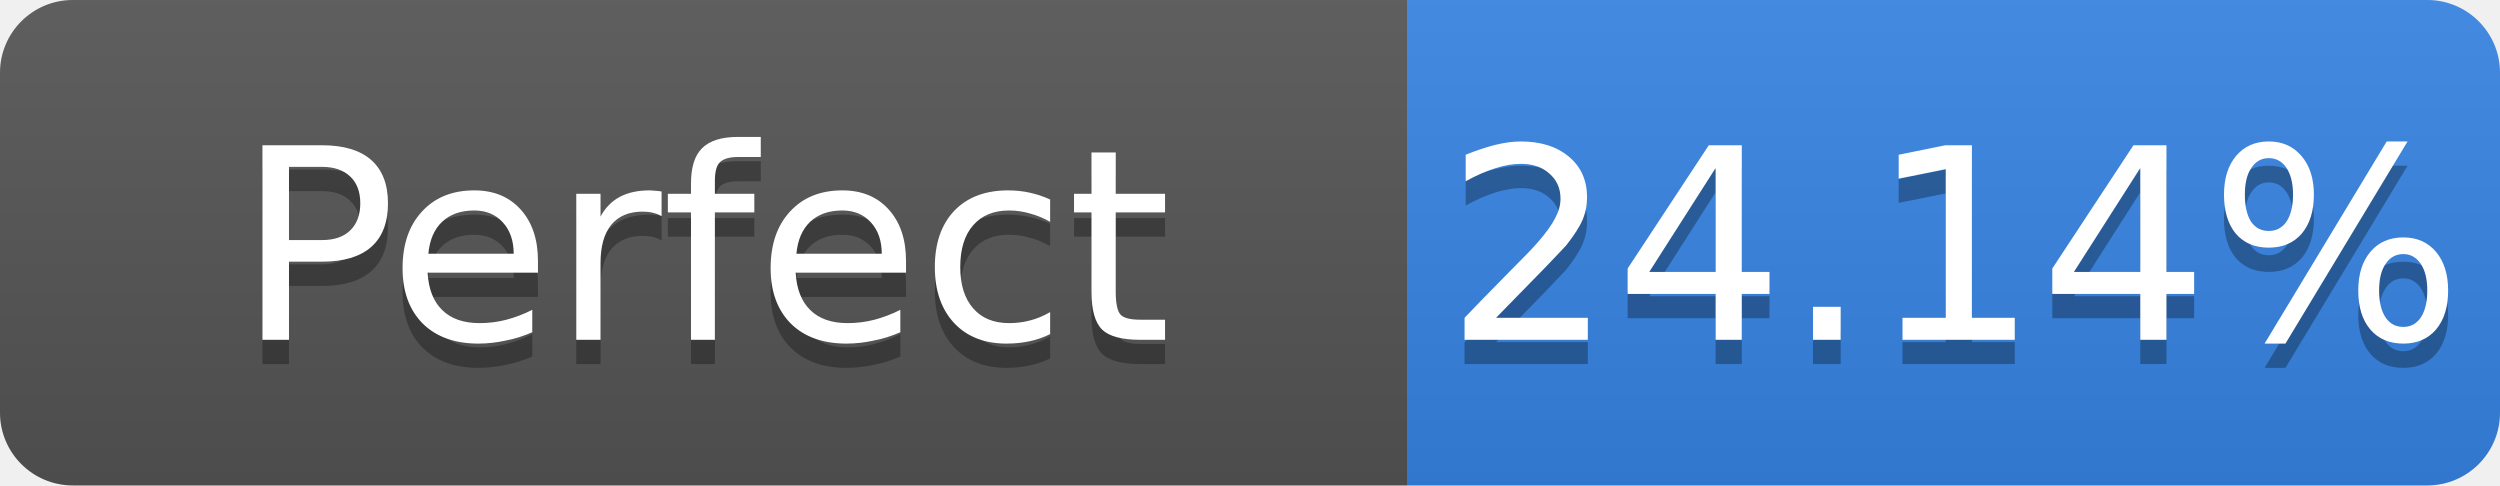
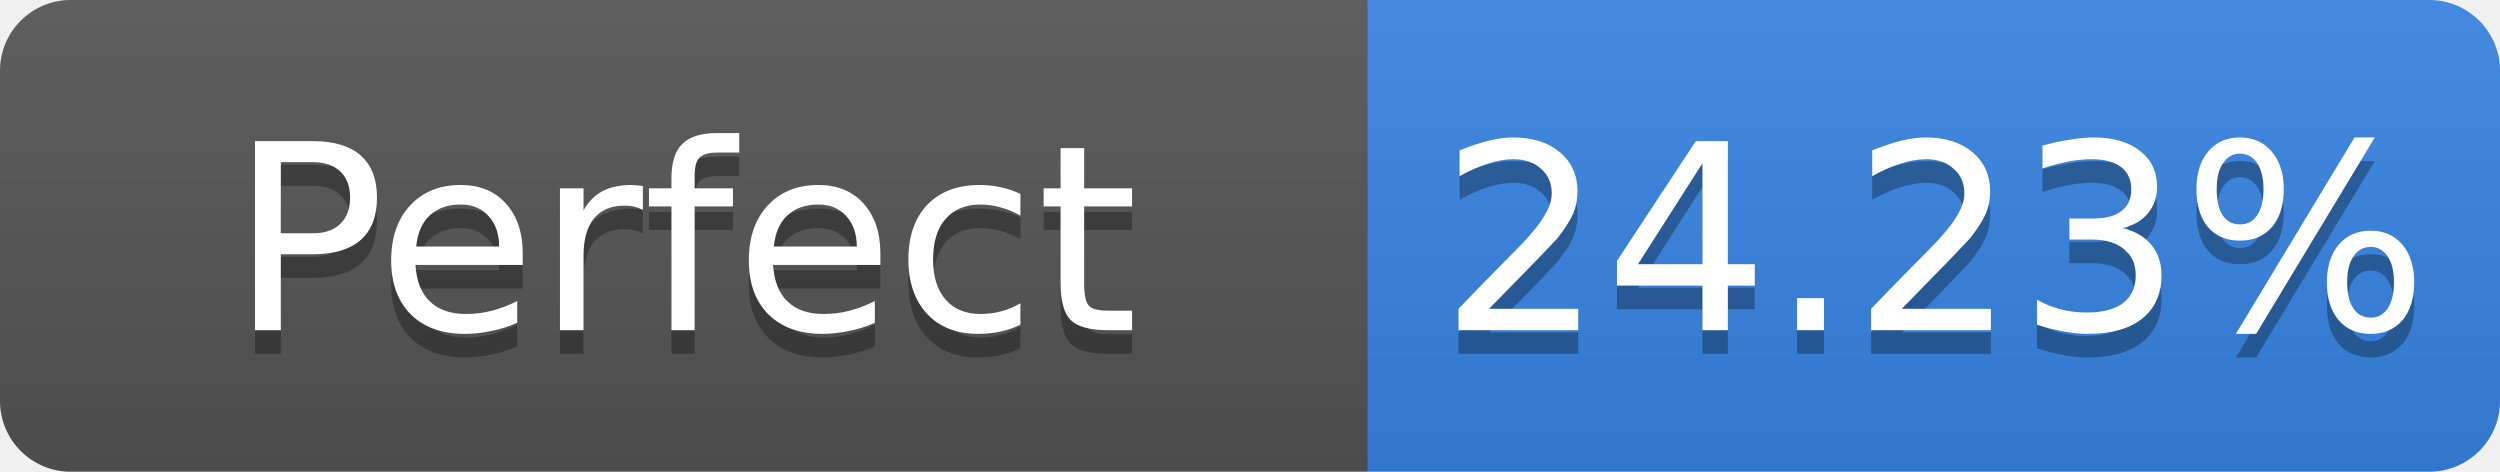
- <svg xmlns="http://www.w3.org/2000/svg" width="103" height="20" role="img" aria-label="Perfect: 24.14%">
+ <svg xmlns="http://www.w3.org/2000/svg" width="106" height="20" role="img" aria-label="Perfect: 24.23%">
  <linearGradient id="s" x2="0" y2="100%">
    <stop offset="0" stop-color="#bbb" stop-opacity=".1" />
    <stop offset="1" stop-opacity=".1" />
  </linearGradient>
  <clipPath id="r">
-     <rect width="103" height="20" rx="3" fill="#fff" />
+     <rect width="106" height="20" rx="3" fill="#fff" />
  </clipPath>
  <g clip-path="url(#r)">
    <rect width="58" height="20" fill="#555" />
-     <rect x="58" width="45" height="20" fill="#3584e4" />
-     <rect width="103" height="20" fill="url(#s)" />
+     <rect x="58" width="48" height="20" fill="#3584e4" />
+     <rect width="106" height="20" fill="url(#s)" />
  </g>
  <g fill="#fff" text-anchor="middle" font-family="Verdana,Geneva,DejaVu Sans,sans-serif" font-size="11">
    <text x="29.0" y="15" fill="#010101" fill-opacity=".3">Perfect</text>
    <text x="29.0" y="14">Perfect</text>
-     <text x="80.5" y="15" fill="#010101" fill-opacity=".3">24.14%</text>
-     <text x="80.5" y="14">24.14%</text>
+     <text x="82.0" y="15" fill="#010101" fill-opacity=".3">24.23%</text>
+     <text x="82.0" y="14">24.23%</text>
  </g>
</svg>
